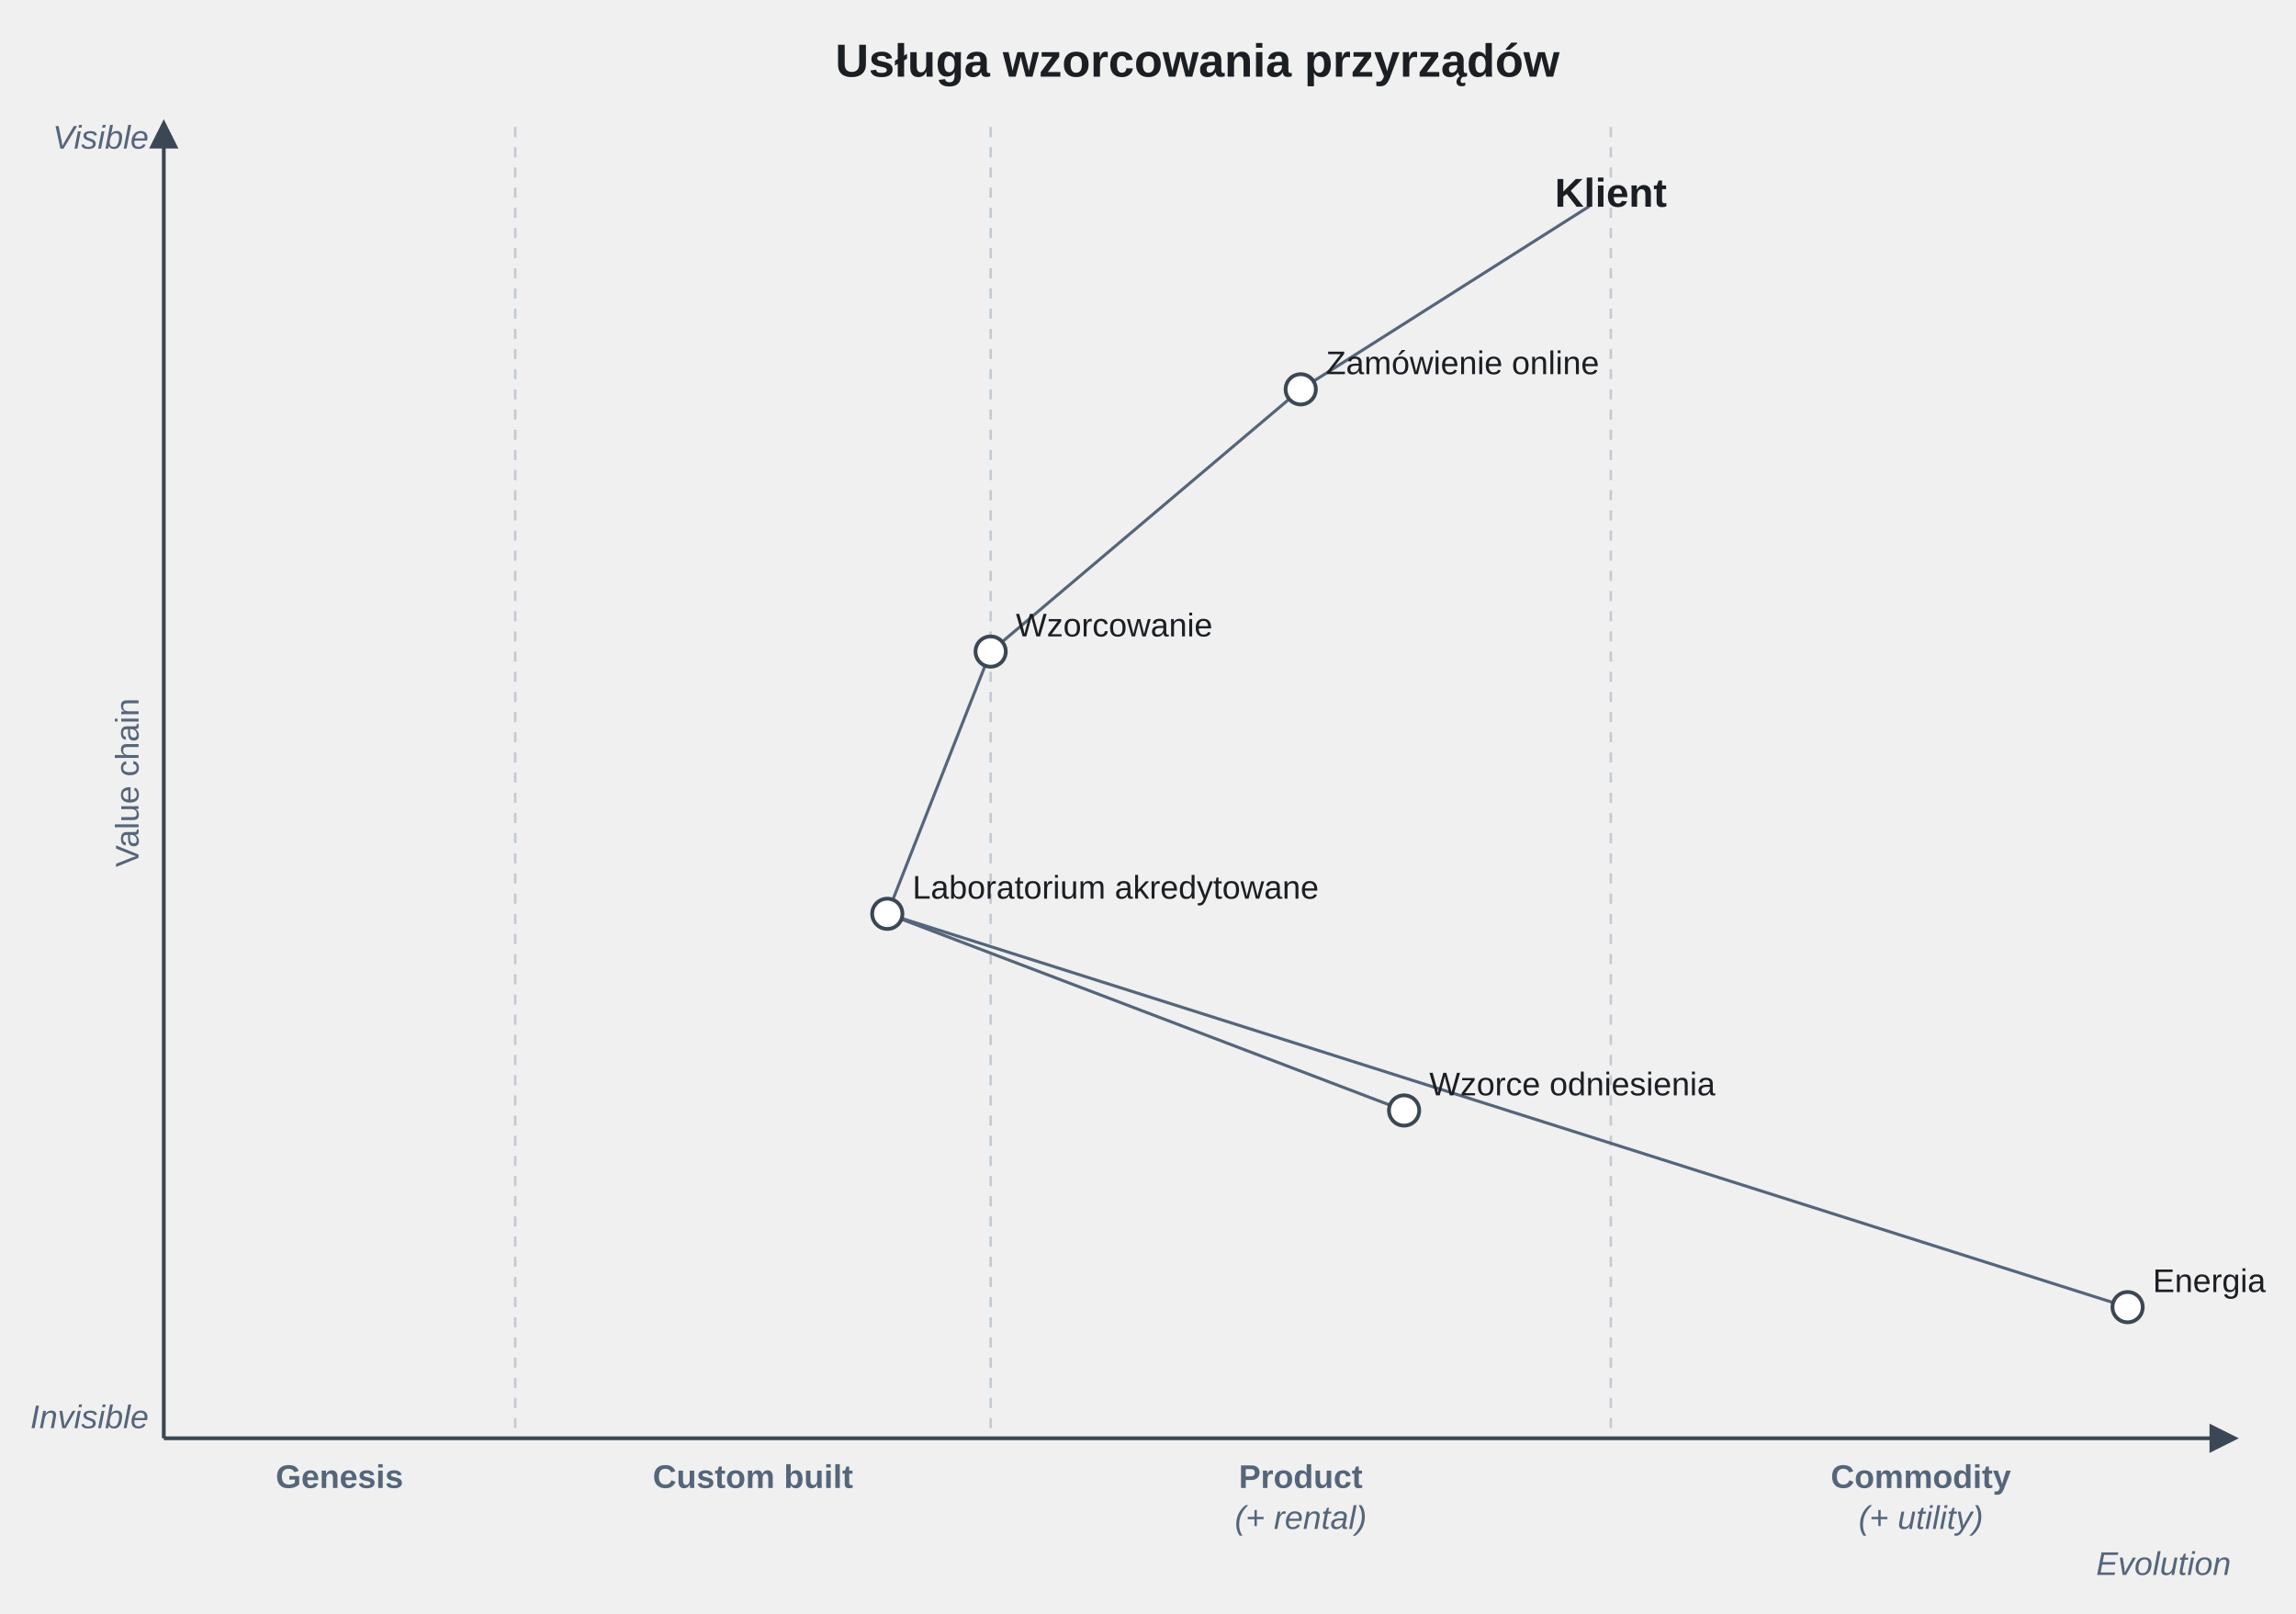
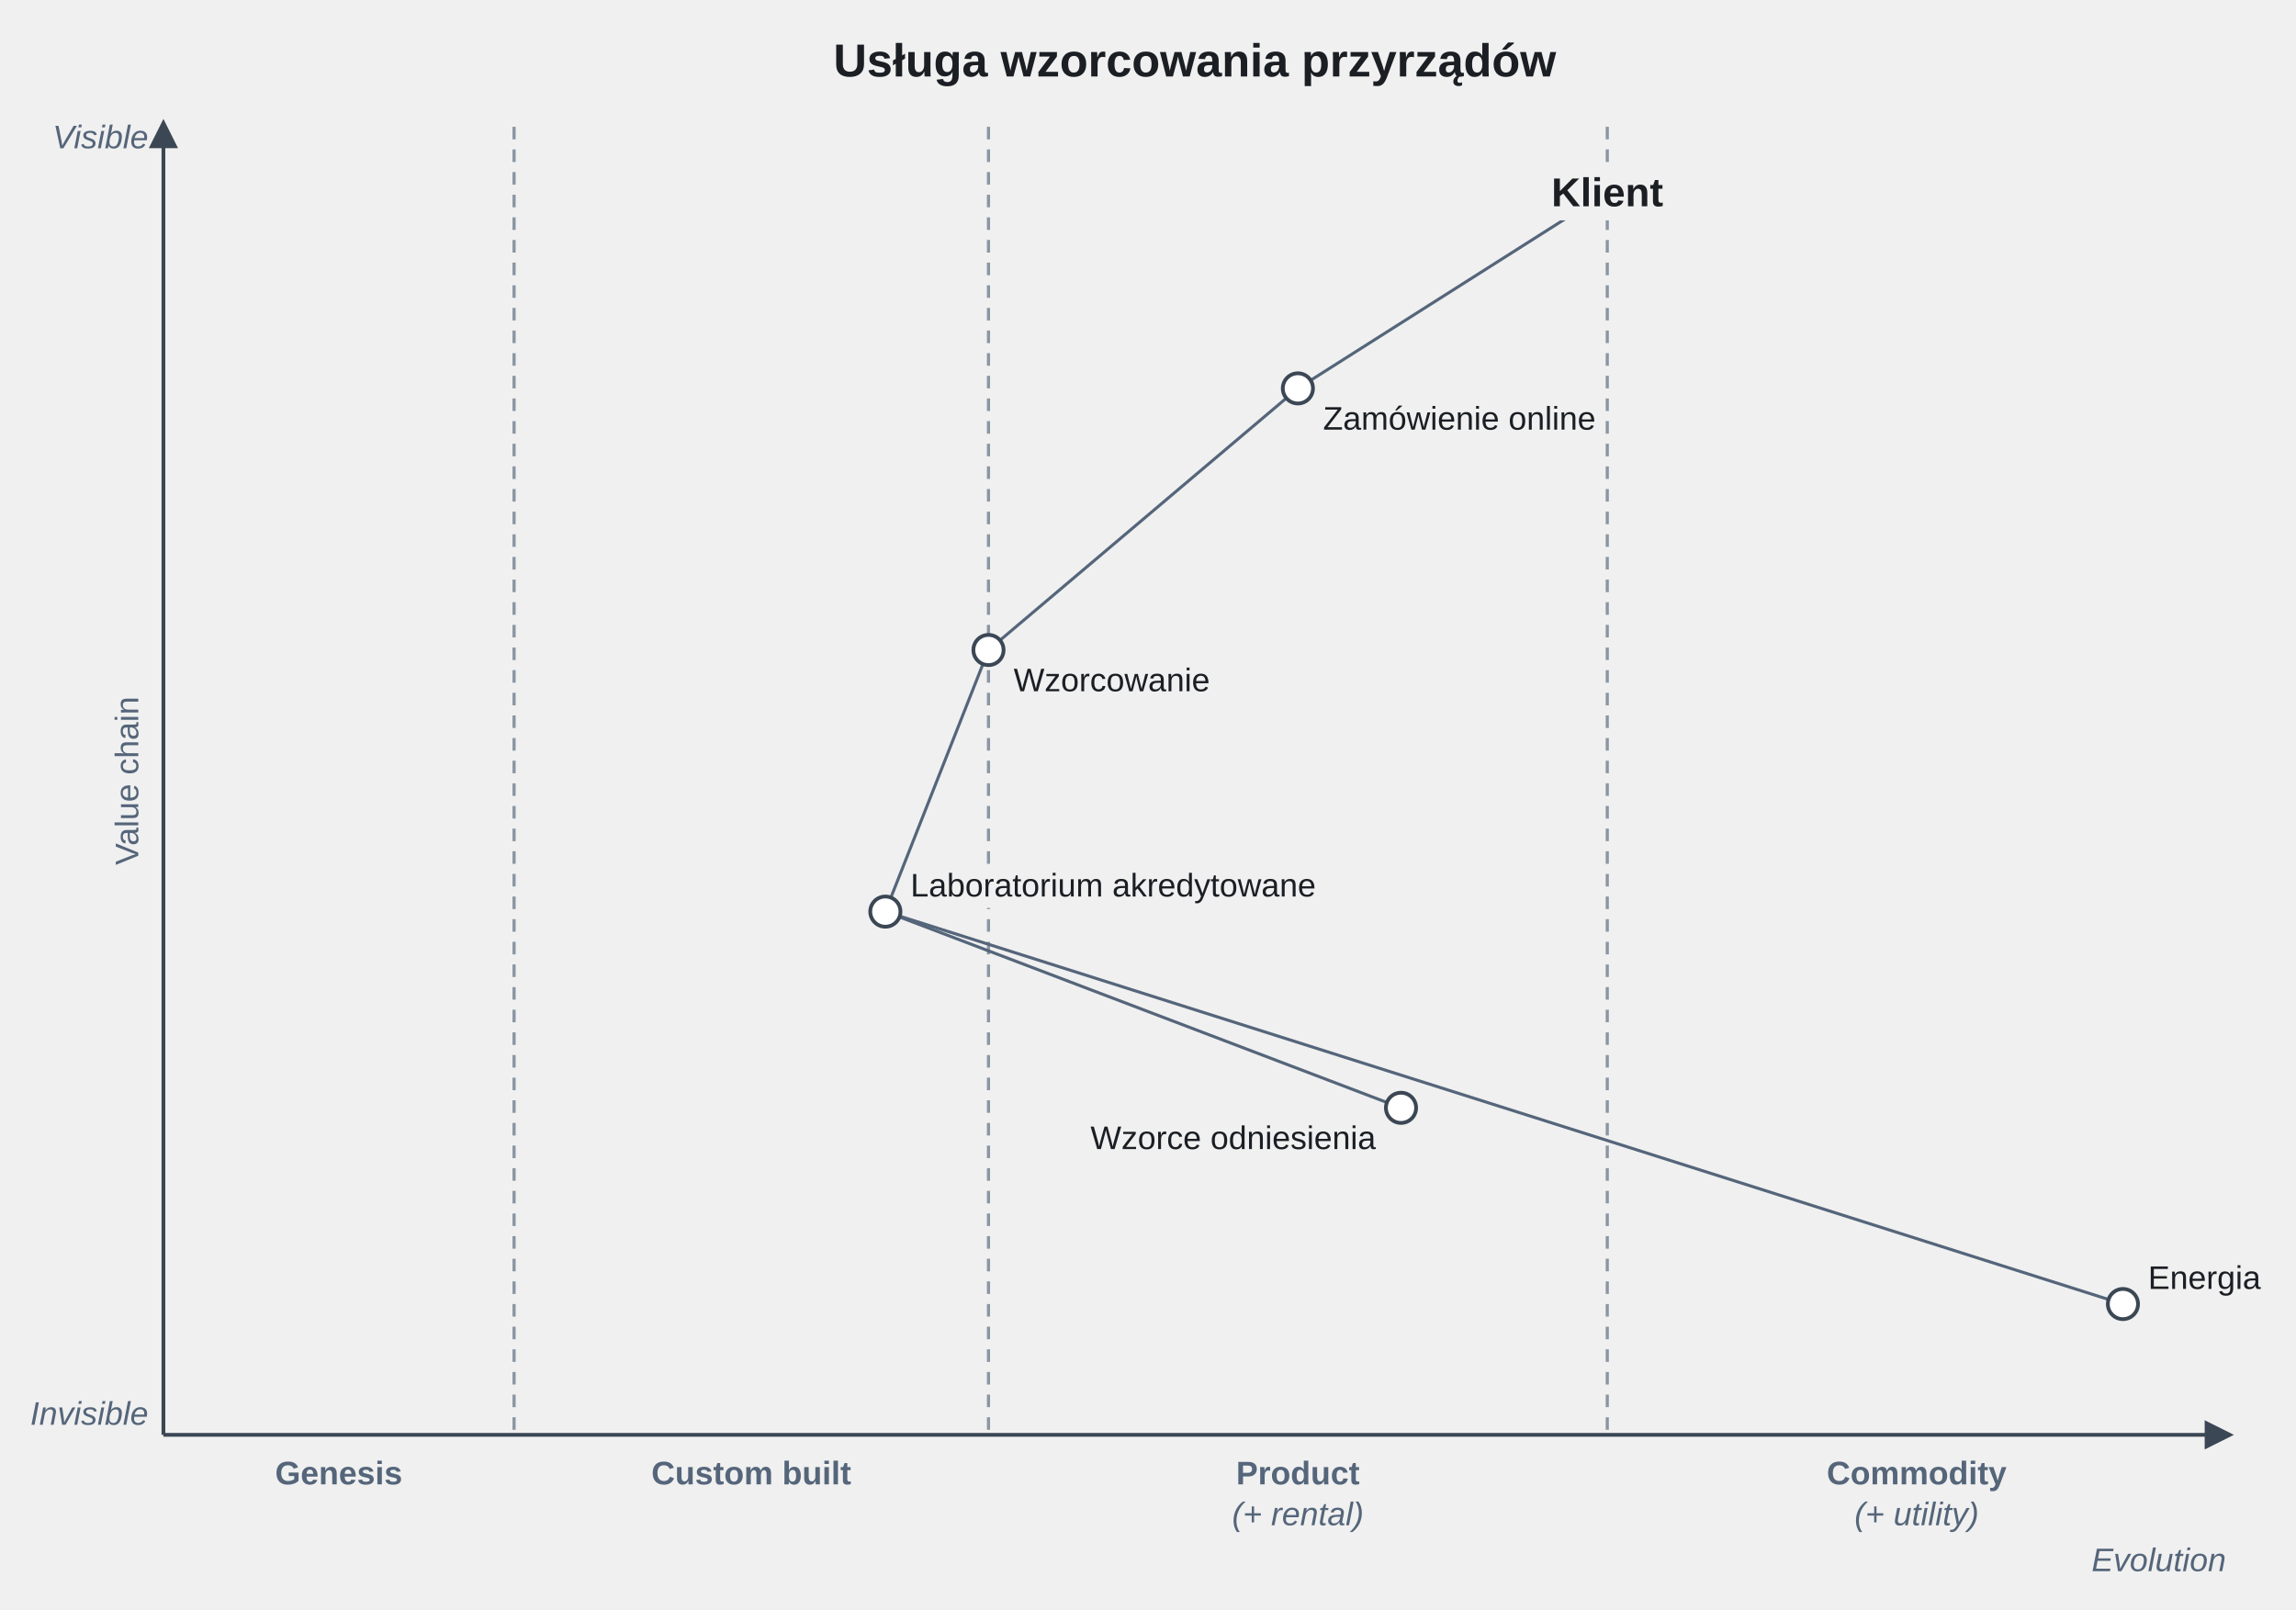
- <svg xmlns="http://www.w3.org/2000/svg" version="1.1" width="910.77" height="639.85" viewBox="-64.97 -50.4 910.77 639.85" role="img" font-family="Arimo, Arial, 'Liberation Sans', sans-serif" font-size="16">
-   <line x1="0" y1="520" x2="0" y2="0" stroke="#3b4754" stroke-width="1.5" />
-   <polygon points="0,-2 5,8 -5,8" fill="#3b4754" stroke="#3b4754" stroke-width="1" />
-   <line x1="0" y1="520" x2="820" y2="520" stroke="#3b4754" stroke-width="1.5" />
-   <polygon points="822,520 812,525 812,515" fill="#3b4754" stroke="#3b4754" stroke-width="1" />
-   <g stroke="#c3cad3" stroke-width="1" stroke-dasharray="4 4">
+ <svg xmlns="http://www.w3.org/2000/svg" version="1.1" width="912.77" height="639.85" viewBox="-64.97 -50.4 912.77 639.85" role="img" font-family="Arimo, Arial, 'Liberation Sans', sans-serif" font-size="16">
+   <defs>
+     <clipPath id="label-holes-98c5f64e">
+       <path d="M-64.97 -50.4 L847.81 -50.4 L847.81 589.45 L-64.97 589.45 M550.79 16.4 L550.79 37.2 L597.21 37.2 L597.21 16.4 M459 108.05 L459 124.95 L571.39 124.95 L571.39 108.05 M336 212.05 L336 228.95 L418.03 228.95 L418.03 212.05 M295 293.65 L295 310.55 L460.15 310.55 L460.15 293.65 M366.55 394.05 L366.55 410.95 L484 410.95 L484 394.05 M787 449.65 L787 466.55 L835.81 466.55 L835.81 449.65" />
+     </clipPath>
+   </defs>
+   <g stroke="#3b4754" stroke-width="1.5">
+     <line x1="0" y1="520" x2="0" y2="0" />
+     <line x1="0" y1="520" x2="820" y2="520" />
+   </g>
+   <g stroke="#8a96a3" stroke-width="1.25" stroke-dasharray="5 4">
    <line x1="139.4" y1="0" x2="139.4" y2="520" />
-     <line x1="328" y1="0" x2="328" y2="520" />
-     <line x1="574" y1="0" x2="574" y2="520" />
+     <g clip-path="url(#label-holes-98c5f64e)">
+       <line x1="328" y1="0" x2="328" y2="520" />
+       <line x1="574" y1="0" x2="574" y2="520" />
+     </g>
  </g>
  <g stroke="#55657a" stroke-width="1.2">
-     <line x1="565.55" y1="31.36" x2="456.07" y2="100.79" />
+     <g clip-path="url(#label-holes-98c5f64e)">
+       <line x1="565.55" y1="31.36" x2="456.07" y2="100.79" />
+     </g>
    <line x1="446.42" y1="107.87" x2="332.58" y2="204.13" />
-     <line x1="325.8" y1="213.58" x2="289.2" y2="306.42" />
+     <g clip-path="url(#label-holes-98c5f64e)">
+       <line x1="325.8" y1="213.58" x2="289.2" y2="306.42" />
+     </g>
    <line x1="292.61" y1="314.13" x2="486.39" y2="387.87" />
-     <line x1="292.72" y1="313.81" x2="773.28" y2="466.19" />
+     <g clip-path="url(#label-holes-98c5f64e)">
+       <line x1="292.72" y1="313.81" x2="773.28" y2="466.19" />
+     </g>
+   </g>
+   <g fill="#3b4754" stroke="#3b4754" stroke-width="1">
+     <polygon points="0,-2 5,8 -5,8" />
+     <polygon points="822,520 812,525 812,515" />
  </g>
  <g fill="#ffffff" stroke="#3b4754" stroke-width="1.5">
    <circle cx="451" cy="104" r="6" />
    <circle cx="328" cy="208" r="6" />
    <circle cx="287" cy="312" r="6" />
    <circle cx="492" cy="390" r="6" />
    <circle cx="779" cy="468" r="6" />
  </g>
  <text x="410" y="-20" text-anchor="middle" font-size="18.4" font-weight="bold" fill="#1b1f24">Usługa wzorcowania przyrządów</text>
  <text x="-10" y="260" text-anchor="middle" font-size="13" fill="#55657a" transform="rotate(-90 -10 260)">Value chain</text>
  <g fill="#55657a" text-anchor="end">
    <text x="-6" y="8.55" font-size="13" font-style="italic">Visible</text>
    <text x="-6" y="516" font-size="13" font-style="italic">Invisible</text>
    <text x="820" y="574.2" font-size="13" font-style="italic">Evolution</text>
  </g>
  <g fill="#55657a" text-anchor="middle">
    <text x="69.7" y="539.7" font-size="13" font-weight="bold">Genesis</text>
    <text x="233.7" y="539.7" font-size="13" font-weight="bold">Custom built</text>
    <text x="451" y="539.7" font-size="13" font-weight="bold">Product</text>
    <text x="451" y="555.95" font-size="13" font-style="italic">(+ rental)</text>
    <text x="697" y="539.7" font-size="13" font-weight="bold">Commodity</text>
    <text x="697" y="555.95" font-size="13" font-style="italic">(+ utility)</text>
  </g>
  <text x="574" y="31.6" text-anchor="middle" font-weight="bold" fill="#1b1f24">Klient</text>
  <g fill="#1b1f24">
-     <text x="461" y="98" font-size="13">Zamówienie online</text>
-     <text x="338" y="202" font-size="13">Wzorcowanie</text>
+     <text x="461" y="120.4" font-size="13">Zamówienie online</text>
+     <text x="338" y="224.4" font-size="13">Wzorcowanie</text>
    <text x="297" y="306" font-size="13">Laboratorium akredytowane</text>
-     <text x="502" y="384" font-size="13">Wzorce odniesienia</text>
-     <text x="789" y="462" font-size="13">Energia</text>
  </g>
+   <text x="482" y="406.4" text-anchor="end" font-size="13" fill="#1b1f24">Wzorce odniesienia</text>
+   <text x="789" y="462" font-size="13" fill="#1b1f24">Energia</text>
</svg>
